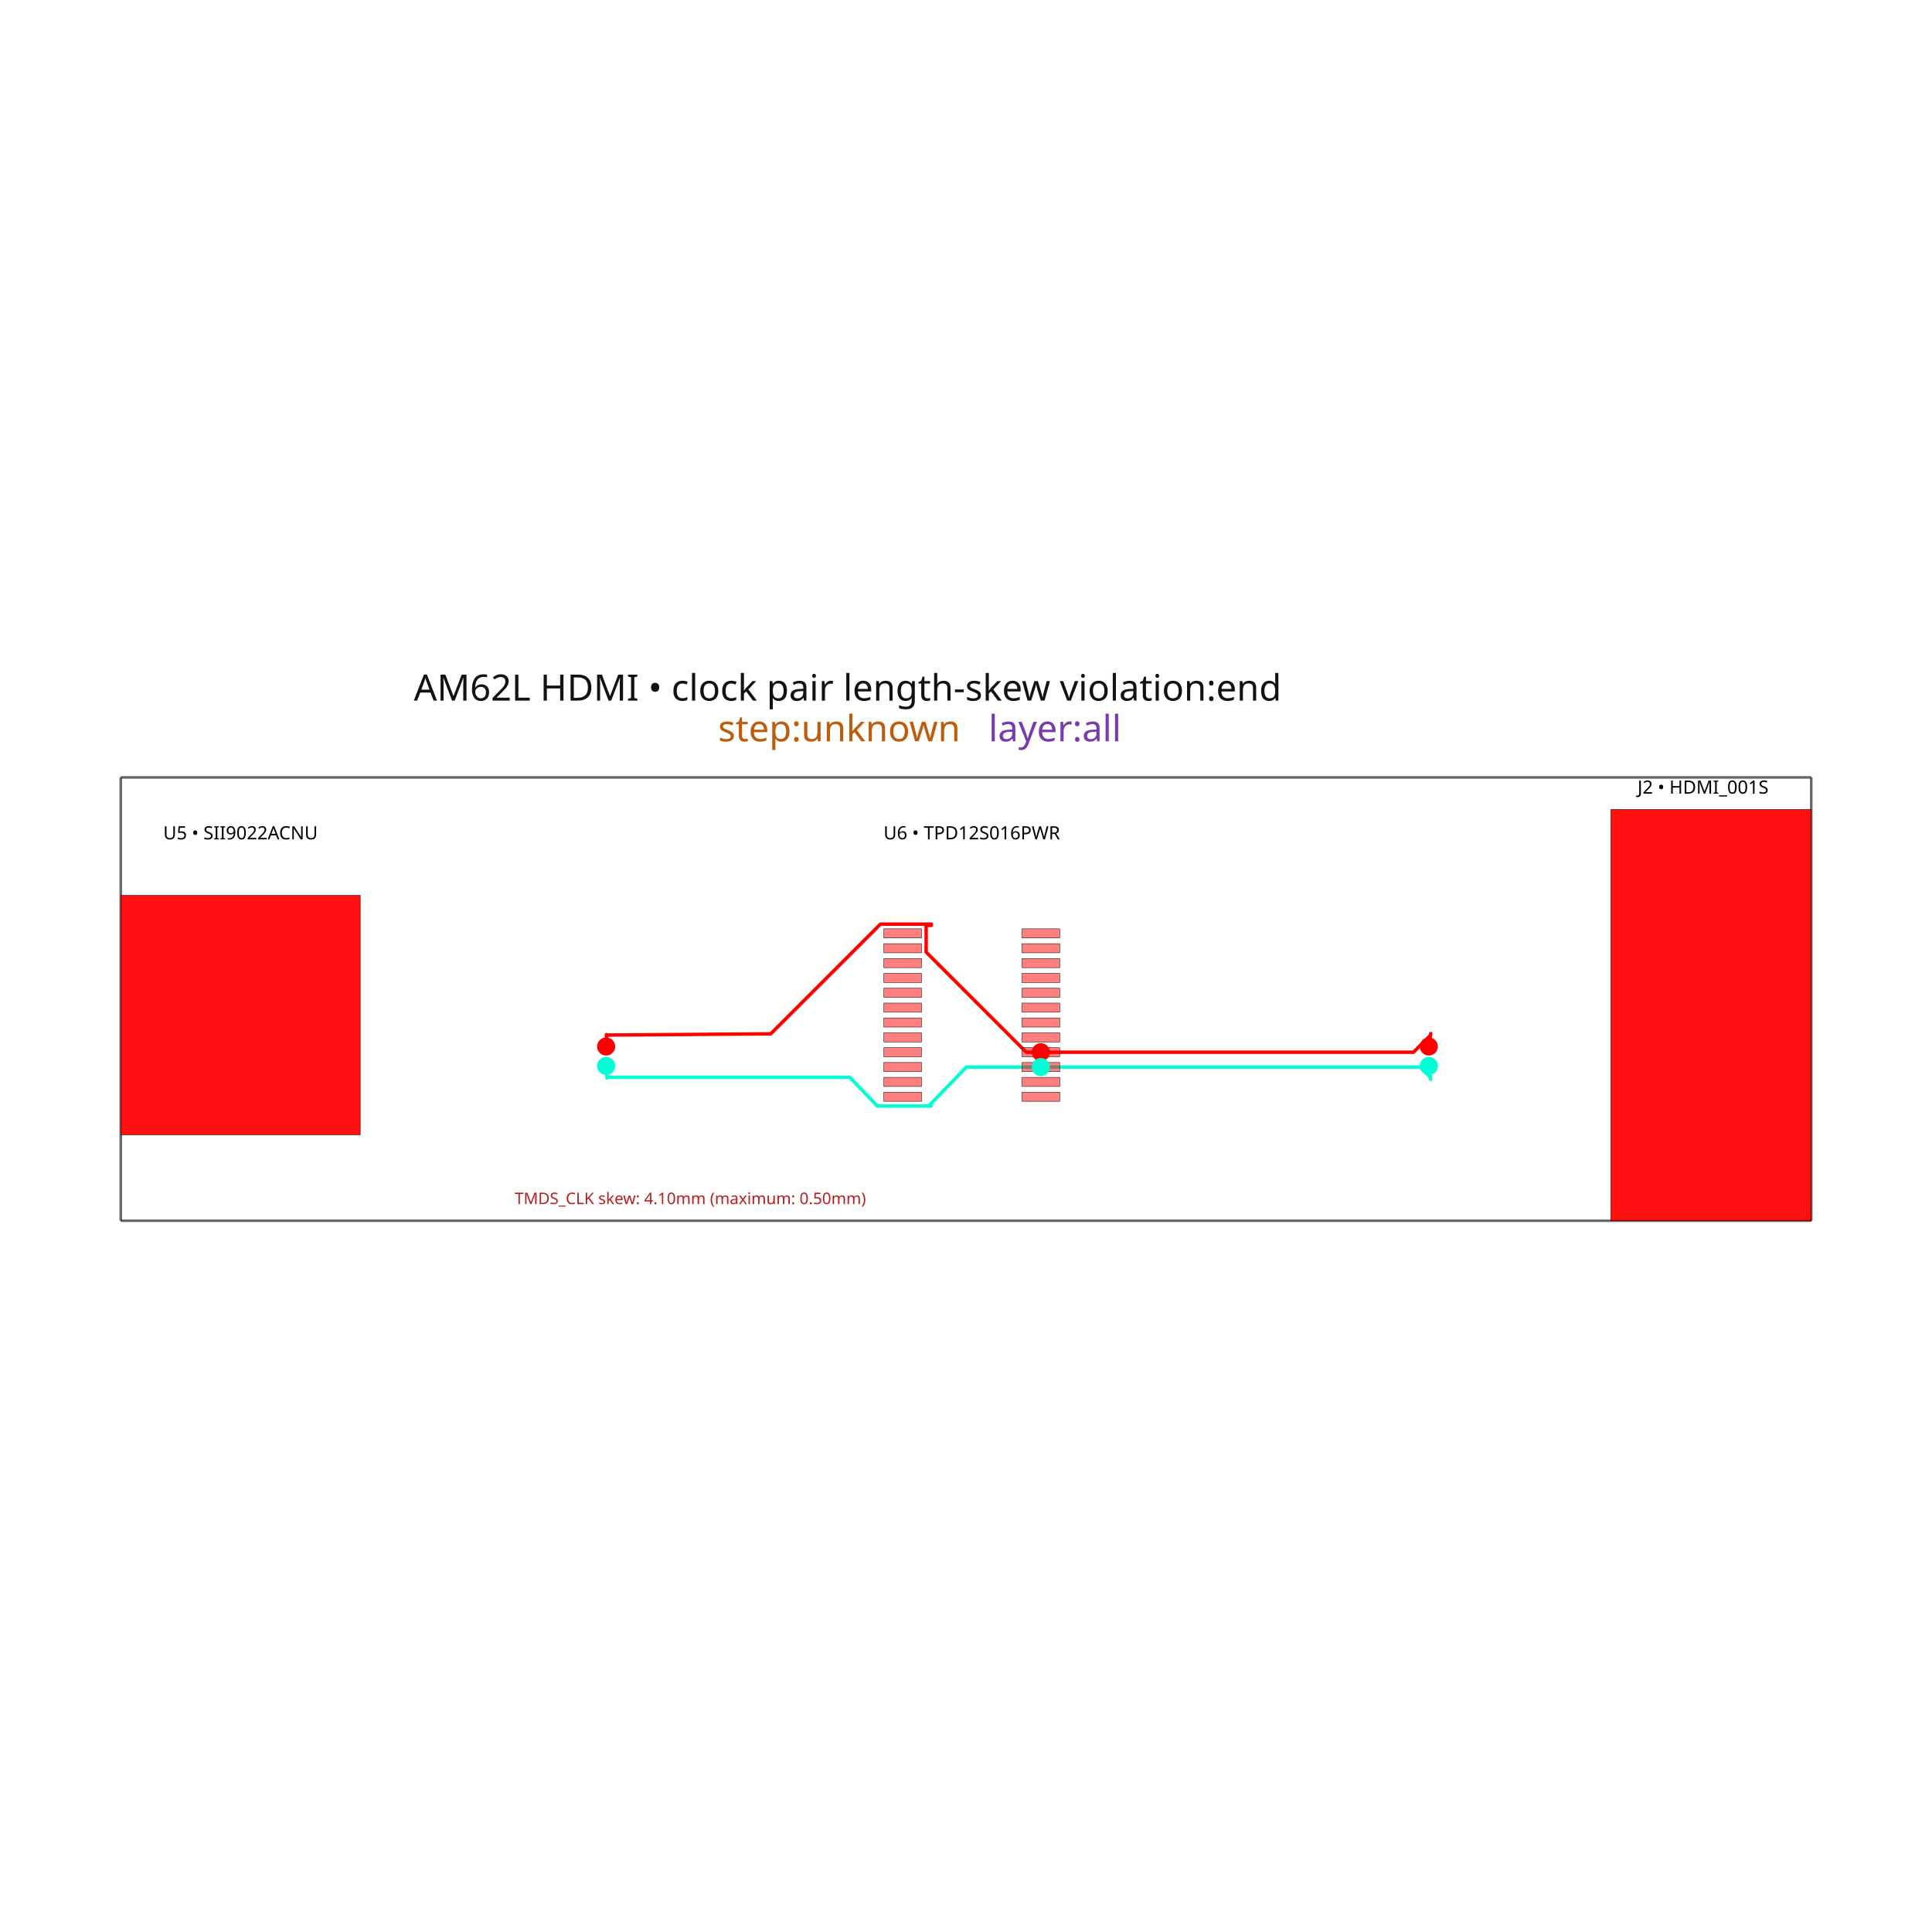
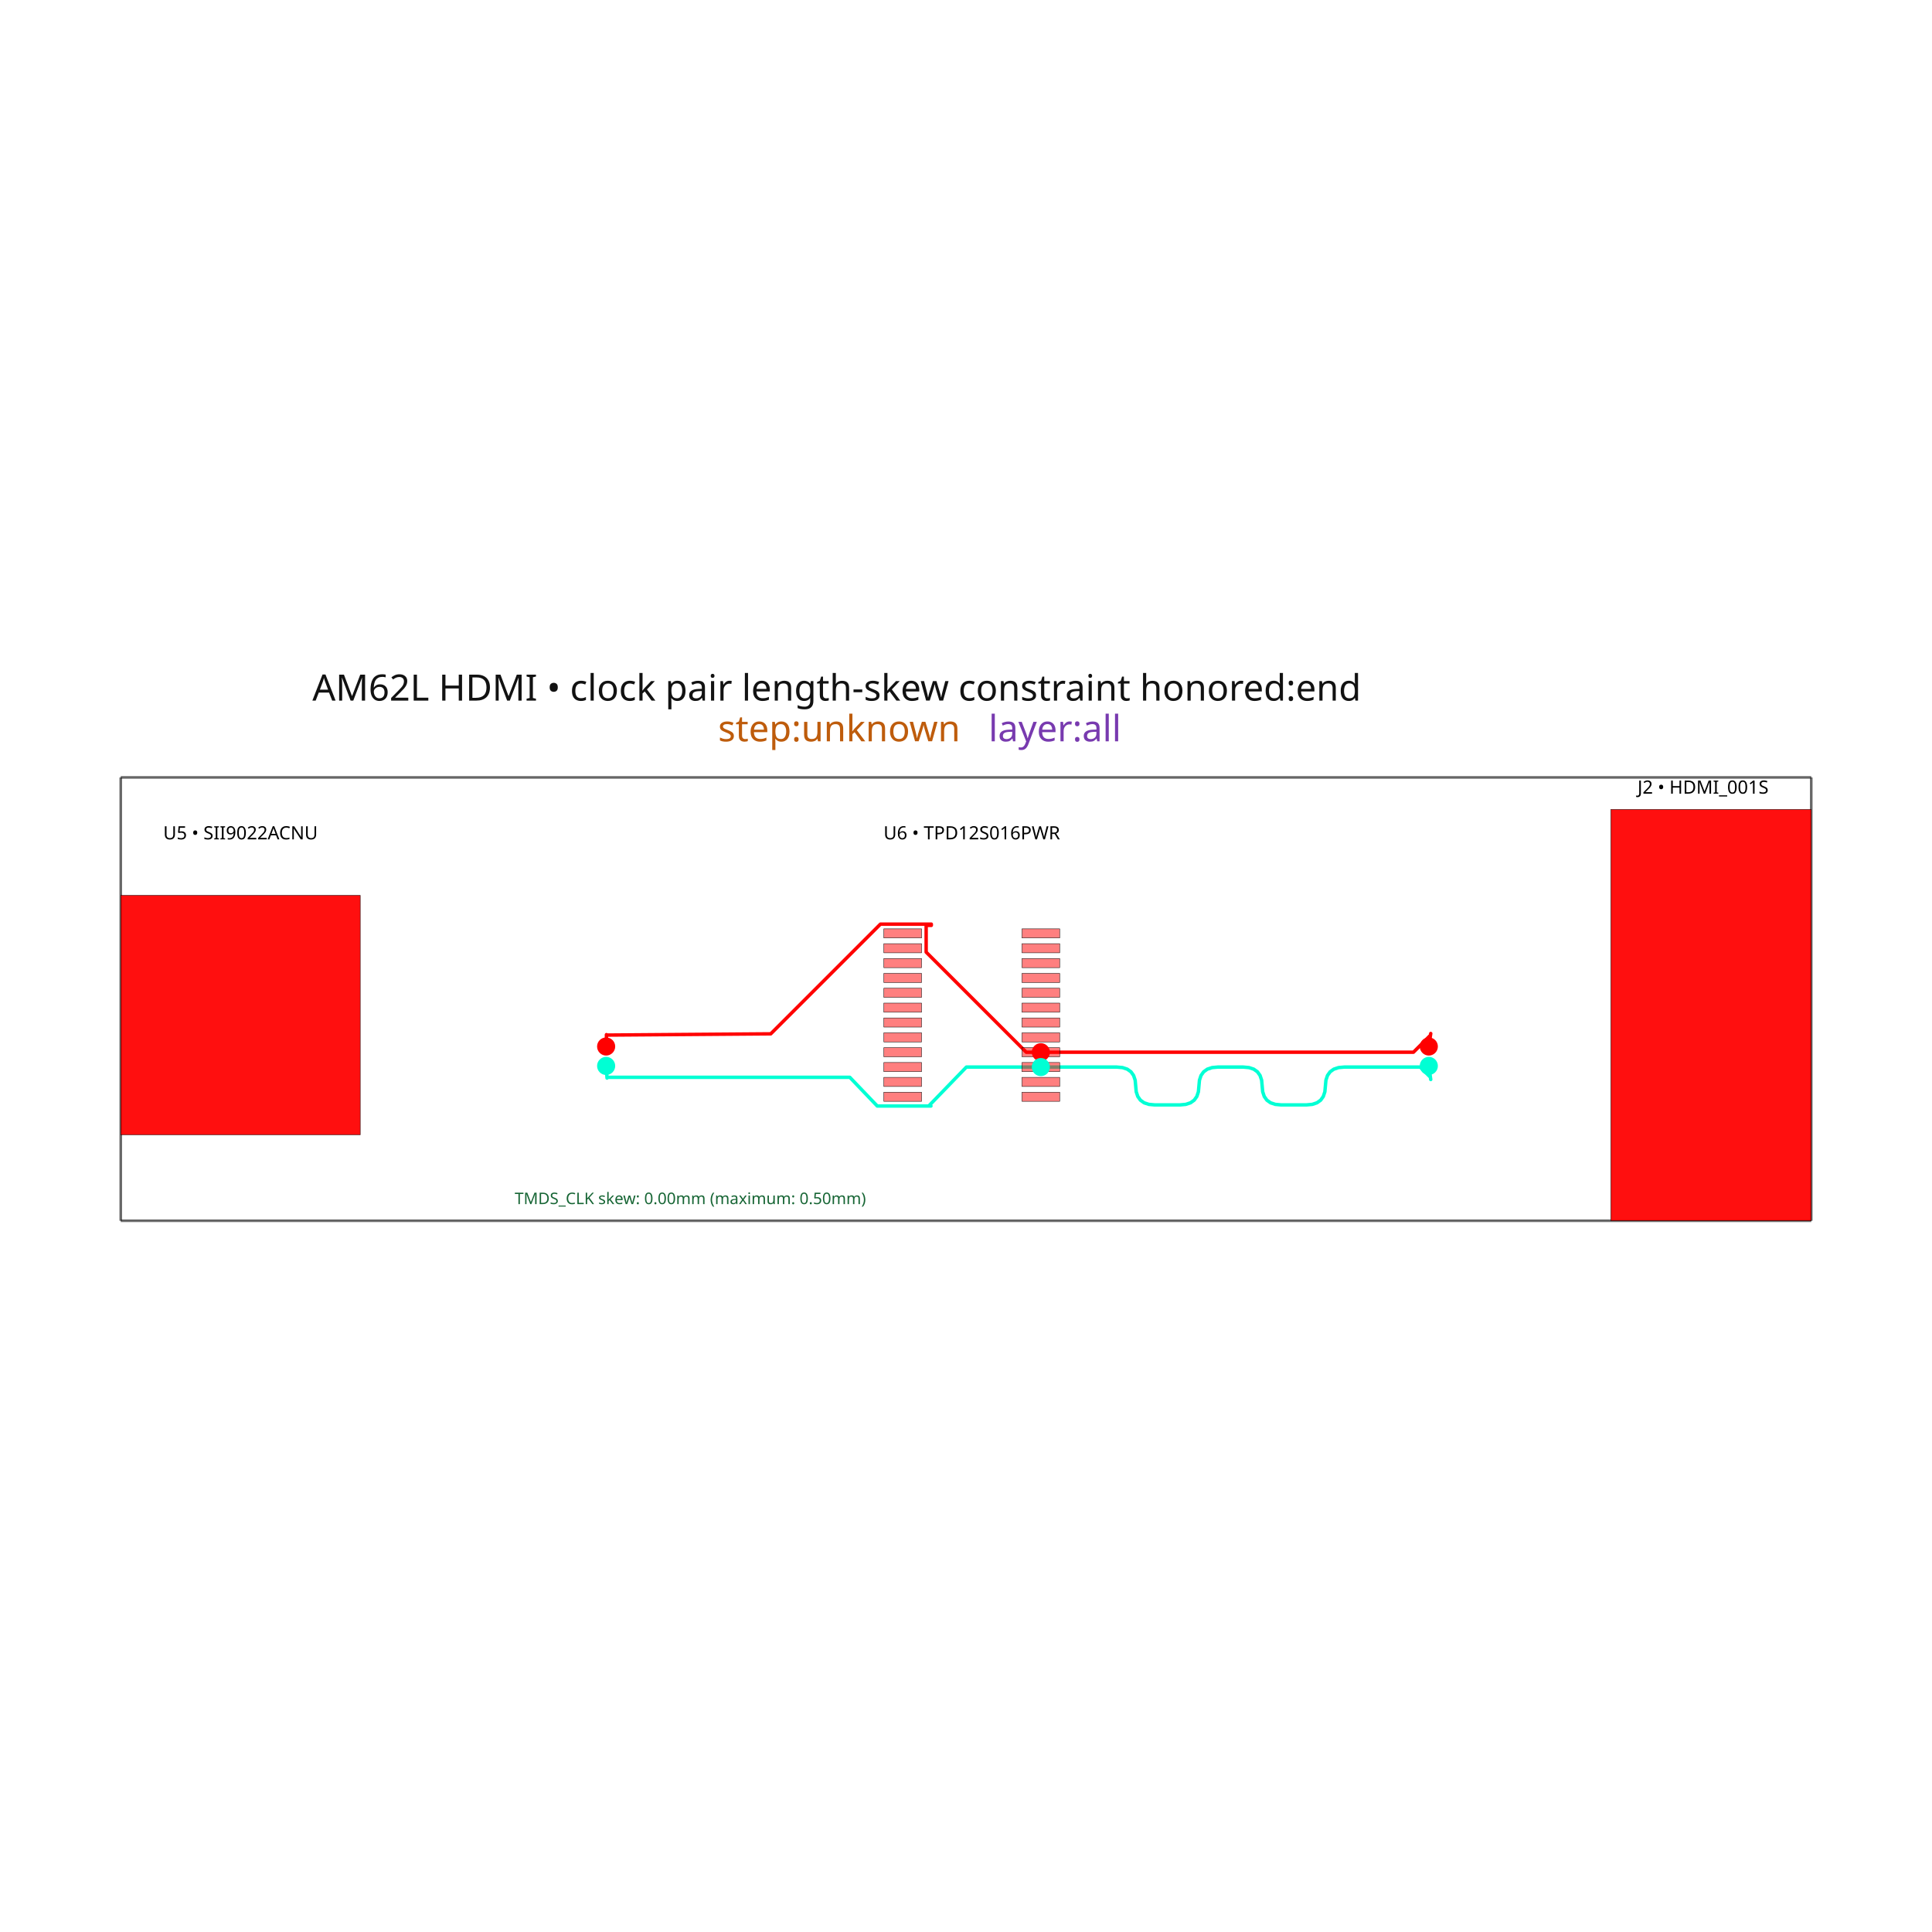
<svg xmlns="http://www.w3.org/2000/svg" width="640" height="640" viewBox="0 0 640 640">
  <rect width="100%" height="100%" fill="white" />
  <g>
    <polyline data-points="0,0 73.9750689,0" data-type="line" data-label="" points="40,404.389 600,404.389" fill="none" stroke="rgba(25,25,25,0.62)" stroke-linejoin="round" stroke-width="0.881" />
  </g>
  <g>
    <polyline data-points="73.9750689,0 73.9750689,19.400045499999997" data-type="line" data-label="" points="600,404.389 600,257.528" fill="none" stroke="rgba(25,25,25,0.62)" stroke-linejoin="round" stroke-width="0.881" />
  </g>
  <g>
    <polyline data-points="73.9750689,19.400045499999997 0,19.400045499999997" data-type="line" data-label="" points="600,257.528 40,257.528" fill="none" stroke="rgba(25,25,25,0.62)" stroke-linejoin="round" stroke-width="0.881" />
  </g>
  <g>
    <polyline data-points="0,19.400045499999997 0,0" data-type="line" data-label="" points="40,257.528 40,404.389" fill="none" stroke="rgba(25,25,25,0.62)" stroke-linejoin="round" stroke-width="0.881" />
  </g>
  <g>
-     <polyline data-points="57.2400327,6.775075749999998 57.324032700000004,6.1800454999999985 57.30992435499428,6.279984691140963 56.86486354613524,6.7250454999999985 40.2626327,6.724967499999998" data-type="line" data-label="source_trace_31" points="473.314,353.101 473.95,357.605 473.843,356.849 470.474,353.48 344.793,353.48" fill="none" stroke="hsl(170, 100%, 50%)" stroke-linejoin="round" stroke-width="1.136" />
+     <polyline data-points="57.2400327,6.775075749999998 57.324032700000004,6.1800454999999985 57.30992435499428,6.279984691140963 56.86486354613524,6.7250454999999985 53.54188441174708,6.725029888099714 53.28901328784424,6.702040406259643 53.08211896756613,6.633074552805911 52.921201450912775,6.518132327738515 52.80626073788416,6.357213731057457 52.73729682848028,6.150318762762735 52.714309722701145,5.89744742285435 52.691322616922015,5.6445760829459655 52.62235870751814,5.4376811146512445 52.50741799448952,5.276762517970186 52.34650047783616,5.1618202929027905 52.13960615755806,5.092854439449058 51.886735033655214,5.0698649576089885 50.77485371359064,5.069859733808418 50.52198237368225,5.0928468395875495 50.31508740538753,5.161810748991425 50.15416880870647,5.2767514620200435 50.03922658363908,5.437668978673404 49.970260730185345,5.644563298951506 49.947271248345274,5.897434422854351 49.9242817665052,6.150305546757195 49.85531591305147,6.357199867035298 49.740373687984075,6.518117383688658 49.57945509130302,6.633058096717276 49.3725601230083,6.702022006121151 49.11968878309991,6.725009111900284 48.007807463035334,6.725003888099714 47.754936339132485,6.702014406259643 47.54804201885439,6.63304855280591 47.387124502201026,6.518106327738515 47.27218378917241,6.357187731057456 47.20321987976853,6.150292762762735 47.1802327739894,5.89742142285435 47.157245668210265,5.644550082945965 47.08828175880639,5.4376551146512435 46.97334104577777,5.2767365179701855 46.812423529124416,5.16179429290279 46.60552920884631,5.092828439449057 46.35265808494347,5.069838957608987 45.24077676487889,5.069833733808416 44.987905424970506,5.092820839587549 44.78101045667579,5.161784748991424 44.62009185999472,5.276725462020043 44.50514963492733,5.437642978673403 44.436183781473595,5.644537298951505 44.413194299633524,5.89740842285435 44.39020481779346,6.150279546757195 44.32123896433973,6.357173867035297 44.206296739272325,6.518091383688658 44.04537814259127,6.633032096717275 43.83848317429655,6.701996006121151 43.58561183438816,6.724983111900284 40.2626327,6.724967499999998" data-type="line" data-label="source_trace_31" points="473.314,353.101 473.95,357.605 473.843,356.849 470.474,353.48 445.318,353.48 443.404,353.654 441.838,354.176 440.62,355.046 439.75,356.264 439.228,357.83 439.054,359.745 438.88,361.659 438.357,363.225 437.487,364.443 436.269,365.313 434.703,365.836 432.789,366.01 424.372,366.01 422.457,365.836 420.891,365.314 419.673,364.443 418.803,363.225 418.281,361.659 418.107,359.745 417.933,357.831 417.411,356.264 416.54,355.046 415.322,354.176 413.756,353.654 411.842,353.48 403.425,353.48 401.511,353.654 399.944,354.176 398.726,355.046 397.856,356.264 397.334,357.831 397.16,359.745 396.986,361.659 396.464,363.225 395.594,364.444 394.376,365.314 392.809,365.836 390.895,366.01 382.478,366.01 380.564,365.836 378.998,365.314 377.779,364.444 376.909,363.225 376.387,361.659 376.213,359.745 376.039,357.831 375.517,356.265 374.647,355.046 373.429,354.176 371.862,353.654 369.948,353.48 344.793,353.48" fill="none" stroke="hsl(170, 100%, 50%)" stroke-linejoin="round" stroke-width="1.136" />
  </g>
  <g>
    <polyline data-points="21.2400327,6.775075749999998 21.2560327,6.533045499999998 21.279032700000002,6.244045499999999 21.276449501353067,6.276503952563646 31.903356371298,6.276503952563646 33.10461142386164,5.0202499 35.4540327,5.0202499 35.354509035676266,5.0202499 37.00430563567627,6.7250454999999985 40.2626327,6.724967499999998" data-type="line" data-label="source_trace_31" points="200.79,353.101 200.911,354.933 201.085,357.121 201.065,356.875 281.512,356.875 290.606,366.385 308.391,366.385 307.638,366.385 320.127,353.48 344.793,353.48" fill="none" stroke="hsl(170, 100%, 50%)" stroke-linejoin="round" stroke-width="1.136" />
  </g>
  <g>
    <polyline data-points="57.2400327,7.625075749999999 57.324032700000004,8.194045499999998 57.313058778159785,8.119714195643482 56.5683900825163,7.375045499999999 40.2626327,7.374953499999998" data-type="line" data-label="source_trace_30" points="473.314,346.666 473.95,342.359 473.867,342.922 468.229,348.559 344.793,348.56" fill="none" stroke="hsl(0, 100%, 50%)" stroke-linejoin="round" stroke-width="1.136" />
  </g>
  <g>
    <polyline data-points="21.2400327,7.625075749999999 21.2530327,7.842045499999999 21.2530327,8.144045499999999 21.2530327,8.124593084890112 28.443666970352655,8.17959208489011 33.24391598546254,12.9798411 35.4700327,12.9798411 35.4700327,12.9248421 35.24382521523936,12.9248421 35.24382521523936,11.754560852328677 39.62334056756804,7.375045499999999 40.263032700000004,7.375045499999999 40.2626327,7.374953499999998" data-type="line" data-label="source_trace_30" points="200.79,346.666 200.888,345.024 200.888,342.738 200.888,342.885 255.322,342.469 291.66,306.13 308.512,306.13 308.512,306.546 306.8,306.546 306.8,315.406 339.953,348.559 344.796,348.559 344.793,348.56" fill="none" stroke="hsl(0, 100%, 50%)" stroke-linejoin="round" stroke-width="1.136" />
  </g>
  <g>
-     <rect data-type="rect" data-label="AM62L HDMI • clock pair length-skew violation:end step:unknown layer:all" data-x="36.98753445" data-y="9.700022749999999" x="40" y="257.528" width="560" height="146.861" fill="rgba(255,255,255,0)" stroke="rgba(25,25,25,0.42)" stroke-width="0.132" />
+     <rect data-type="rect" data-label="AM62L HDMI • clock pair length-skew constraint honored:end step:unknown layer:all" data-x="36.98753445" data-y="9.700022749999999" x="40" y="257.528" width="560" height="146.861" fill="rgba(255,255,255,0)" stroke="rgba(25,25,25,0.42)" stroke-width="0.132" />
  </g>
  <g>
    <rect data-type="rect" data-label="top" data-x="34.2174327" data-y="9.324911499999999" x="292.785" y="332.284" width="12.491" height="3.028" fill="rgba(255,0,0,0.5)" stroke="black" stroke-width="0.132" />
  </g>
  <g>
    <rect data-type="rect" data-label="top" data-x="34.2174327" data-y="9.974897499999999" x="292.785" y="327.364" width="12.491" height="3.028" fill="rgba(255,0,0,0.5)" stroke="black" stroke-width="0.132" />
  </g>
  <g>
    <rect data-type="rect" data-label="top" data-x="34.2174327" data-y="10.6248835" x="292.785" y="322.443" width="12.491" height="3.028" fill="rgba(255,0,0,0.5)" stroke="black" stroke-width="0.132" />
  </g>
  <g>
    <rect data-type="rect" data-label="top" data-x="34.2174327" data-y="11.2748695" x="292.785" y="317.523" width="12.491" height="3.028" fill="rgba(255,0,0,0.5)" stroke="black" stroke-width="0.132" />
  </g>
  <g>
    <rect data-type="rect" data-label="top" data-x="34.2174327" data-y="11.9248555" x="292.785" y="312.602" width="12.491" height="3.028" fill="rgba(255,0,0,0.5)" stroke="black" stroke-width="0.132" />
  </g>
  <g>
    <rect data-type="rect" data-label="top" data-x="34.2174327" data-y="12.5748415" x="292.785" y="307.682" width="12.491" height="3.028" fill="rgba(255,0,0,0.5)" stroke="black" stroke-width="0.132" />
  </g>
  <g>
    <rect data-type="rect" data-label="top" data-x="34.2174327" data-y="8.675179499999999" x="292.785" y="337.203" width="12.491" height="3.028" fill="rgba(255,0,0,0.5)" stroke="black" stroke-width="0.132" />
  </g>
  <g>
    <rect data-type="rect" data-label="top" data-x="34.2174327" data-y="5.4252495" x="292.785" y="361.805" width="12.491" height="3.028" fill="rgba(255,0,0,0.5)" stroke="black" stroke-width="0.132" />
  </g>
  <g>
    <rect data-type="rect" data-label="top" data-x="34.2174327" data-y="6.0749815" x="292.785" y="356.887" width="12.491" height="3.028" fill="rgba(255,0,0,0.5)" stroke="black" stroke-width="0.132" />
  </g>
  <g>
    <rect data-type="rect" data-label="top" data-x="34.2174327" data-y="6.724967499999999" x="292.785" y="351.966" width="12.491" height="3.028" fill="rgba(255,0,0,0.5)" stroke="black" stroke-width="0.132" />
  </g>
  <g>
    <rect data-type="rect" data-label="top" data-x="34.2174327" data-y="7.374953499999999" x="292.785" y="347.046" width="12.491" height="3.028" fill="rgba(255,0,0,0.5)" stroke="black" stroke-width="0.132" />
  </g>
  <g>
    <rect data-type="rect" data-label="top" data-x="34.2174327" data-y="8.024939499999999" x="292.785" y="342.125" width="12.491" height="3.028" fill="rgba(255,0,0,0.5)" stroke="black" stroke-width="0.132" />
  </g>
  <g>
    <rect data-type="rect" data-label="top" data-x="40.2626327" data-y="9.974897499999999" x="338.547" y="327.364" width="12.491" height="3.028" fill="rgba(255,0,0,0.5)" stroke="black" stroke-width="0.132" />
  </g>
  <g>
    <rect data-type="rect" data-label="top" data-x="40.2626327" data-y="10.624883499999997" x="338.547" y="322.443" width="12.491" height="3.028" fill="rgba(255,0,0,0.5)" stroke="black" stroke-width="0.132" />
  </g>
  <g>
    <rect data-type="rect" data-label="top" data-x="40.2626327" data-y="11.274869499999998" x="338.547" y="317.523" width="12.491" height="3.028" fill="rgba(255,0,0,0.5)" stroke="black" stroke-width="0.132" />
  </g>
  <g>
    <rect data-type="rect" data-label="top" data-x="40.2626327" data-y="11.924855499999998" x="338.547" y="312.602" width="12.491" height="3.028" fill="rgba(255,0,0,0.5)" stroke="black" stroke-width="0.132" />
  </g>
  <g>
    <rect data-type="rect" data-label="top" data-x="40.2626327" data-y="12.574841499999998" x="338.547" y="307.682" width="12.491" height="3.028" fill="rgba(255,0,0,0.5)" stroke="black" stroke-width="0.132" />
  </g>
  <g>
    <rect data-type="rect" data-label="top" data-x="40.2626327" data-y="9.324911499999999" x="338.547" y="332.284" width="12.491" height="3.028" fill="rgba(255,0,0,0.5)" stroke="black" stroke-width="0.132" />
  </g>
  <g>
    <rect data-type="rect" data-label="top" data-x="40.2626327" data-y="5.425249499999998" x="338.547" y="361.805" width="12.491" height="3.028" fill="rgba(255,0,0,0.5)" stroke="black" stroke-width="0.132" />
  </g>
  <g>
    <rect data-type="rect" data-label="top" data-x="40.2626327" data-y="6.074981499999998" x="338.547" y="356.887" width="12.491" height="3.028" fill="rgba(255,0,0,0.5)" stroke="black" stroke-width="0.132" />
  </g>
  <g>
    <rect data-type="rect" data-label="top source_trace_31" data-x="40.2626327" data-y="6.724967499999998" x="338.547" y="351.966" width="12.491" height="3.028" fill="rgba(255,0,0,0.5)" stroke="black" stroke-width="0.132" />
  </g>
  <g>
    <rect data-type="rect" data-label="top source_trace_30" data-x="40.2626327" data-y="7.374953499999998" x="338.547" y="347.046" width="12.491" height="3.028" fill="rgba(255,0,0,0.5)" stroke="black" stroke-width="0.132" />
  </g>
  <g>
    <rect data-type="rect" data-label="top" data-x="40.2626327" data-y="8.024939499999999" x="338.547" y="342.125" width="12.491" height="3.028" fill="rgba(255,0,0,0.5)" stroke="black" stroke-width="0.132" />
  </g>
  <g>
    <rect data-type="rect" data-label="top" data-x="40.2626327" data-y="8.675179499999999" x="338.547" y="337.203" width="12.491" height="3.028" fill="rgba(255,0,0,0.5)" stroke="black" stroke-width="0.132" />
  </g>
  <g>
    <rect data-type="rect" data-label="top inner1 inner2 bottom" data-x="5.2400327" data-y="9.000045499999999" x="40" y="296.59" width="79.335" height="79.335" fill="rgba(255,0,0,0.938)" stroke="black" stroke-width="0.132" />
  </g>
  <g>
    <rect data-type="rect" data-label="top inner1 inner2 bottom" data-x="69.59003195" data-y="9.000045499999999" x="533.61" y="268.126" width="66.39" height="136.263" fill="rgba(255,0,0,0.938)" stroke="black" stroke-width="0.132" />
  </g>
  <text data-type="text" data-label="U5 • SII9022ACNU" data-x="5.2400327" data-y="17.0000455" x="79.668" y="275.697" fill="black" font-size="6.056" font-family="sans-serif" text-anchor="middle" dominant-baseline="central">U5 • SII9022ACNU</text>
  <text data-type="text" data-label="U6 • TPD12S016PWR" data-x="37.2400327" data-y="17.0000455" x="321.911" y="275.697" fill="black" font-size="6.056" font-family="sans-serif" text-anchor="middle" dominant-baseline="central">U6 • TPD12S016PWR</text>
  <text data-type="text" data-label="J2 • HDMI_001S" data-x="69.2400327" data-y="19.0000455" x="564.155" y="260.556" fill="black" font-size="6.056" font-family="sans-serif" text-anchor="middle" dominant-baseline="central">J2 • HDMI_001S</text>
-   <text data-type="text" data-label="TMDS_CLK skew: 4.10mm (maximum: 0.50mm)" data-x="17.2400327" data-y="1.0000454999999988" x="170.509" y="396.819" fill="#b91c1c" font-size="5.299" font-family="sans-serif" text-anchor="start" dominant-baseline="central">TMDS_CLK skew: 4.10mm (maximum: 0.50mm)</text>
-   <text data-type="text" data-label="AM62L HDMI • clock pair length-skew violation:end" data-x="12.82322577611" data-y="22.29530829042" x="137.073" y="235.611" fill="rgb(18,18,18)" font-size="12.043" font-family="sans-serif" text-anchor="start" dominant-baseline="text-after-edge">AM62L HDMI • clock pair length-skew violation:end</text>
+   <text data-type="text" data-label="TMDS_CLK skew: 0.00mm (maximum: 0.50mm)" data-x="17.2400327" data-y="1.0000454999999988" x="170.509" y="396.819" fill="#166534" font-size="5.299" font-family="sans-serif" text-anchor="start" dominant-baseline="central">TMDS_CLK skew: 0.00mm (maximum: 0.50mm)</text>
+   <text data-type="text" data-label="AM62L HDMI • clock pair length-skew constraint honored:end" data-x="8.384883366619999" data-y="22.29530829042" x="103.475" y="235.611" fill="rgb(18,18,18)" font-size="12.043" font-family="sans-serif" text-anchor="start" dominant-baseline="text-after-edge">AM62L HDMI • clock pair length-skew constraint honored:end</text>
  <text data-type="text" data-label="step:unknown" data-x="26.13825300458" data-y="20.513608111699998" x="237.87" y="249.099" fill="rgb(190,92,12)" font-size="12.043" font-family="sans-serif" text-anchor="start" dominant-baseline="text-after-edge">step:unknown</text>
  <text data-type="text" data-label=" layer:all" data-x="37.97383276322" data-y="20.513608111699998" x="327.466" y="249.099" fill="rgb(120,58,175)" font-size="12.043" font-family="sans-serif" text-anchor="start" dominant-baseline="text-after-edge"> layer:all</text>
  <g>
    <circle data-type="point" data-label="source_trace_30 source_trace_30 top" data-x="21.2400327" data-y="7.625075749999999" cx="200.79" cy="346.666" r="3" fill="hsl(0, 100%, 50%)" />
  </g>
  <g>
    <circle data-type="point" data-label="source_trace_30 source_trace_30 top" data-x="40.2626327" data-y="7.374953499999998" cx="344.793" cy="348.56" r="3" fill="hsl(0, 100%, 50%)" />
  </g>
  <g>
    <circle data-type="point" data-label="source_trace_30 source_trace_30 top" data-x="57.2400327" data-y="7.625075749999999" cx="473.314" cy="346.666" r="3" fill="hsl(0, 100%, 50%)" />
  </g>
  <g>
    <circle data-type="point" data-label="source_trace_31 source_trace_31 top" data-x="21.2400327" data-y="6.775075749999998" cx="200.79" cy="353.101" r="3" fill="hsl(170, 100%, 50%)" />
  </g>
  <g>
    <circle data-type="point" data-label="source_trace_31 source_trace_31 top" data-x="40.2626327" data-y="6.724967499999998" cx="344.793" cy="353.48" r="3" fill="hsl(170, 100%, 50%)" />
  </g>
  <g>
    <circle data-type="point" data-label="source_trace_31 source_trace_31 top" data-x="57.2400327" data-y="6.775075749999998" cx="473.314" cy="353.101" r="3" fill="hsl(170, 100%, 50%)" />
  </g>
  <g id="crosshair" style="display: none">
    <line id="crosshair-h" y1="0" y2="640" stroke="#666" stroke-width="0.5" />
    <line id="crosshair-v" x1="0" x2="640" stroke="#666" stroke-width="0.5" />
    <text id="coordinates" font-family="monospace" font-size="12" fill="#666" />
  </g>
</svg>
